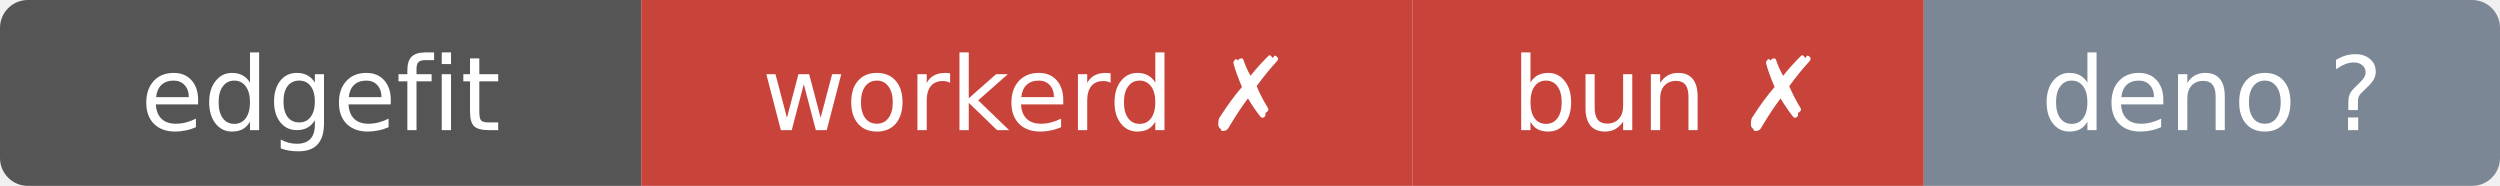
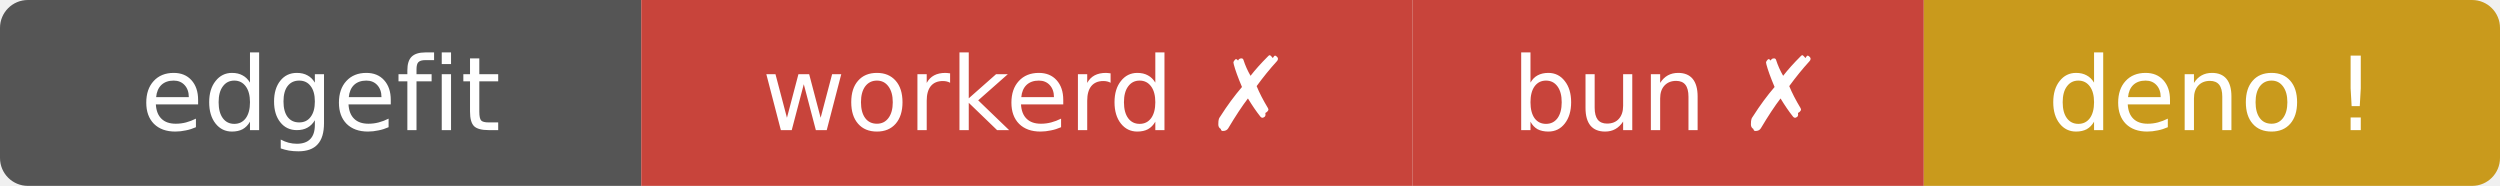
- <svg xmlns="http://www.w3.org/2000/svg" width="269" height="20" role="img" aria-label="edgefit: workerd ✗ bun ✗ deno ?">
+ <svg xmlns="http://www.w3.org/2000/svg" width="269" height="20" role="img" aria-label="edgefit: workerd ✗ bun ✗ deno ⚠">
  <clipPath id="r">
    <rect width="269" height="20" rx="3" />
  </clipPath>
  <g clip-path="url(#r)">
    <rect width="69" height="20" fill="#555" />
    <rect x="69" width="83" height="20" fill="#c8443b" />
    <rect x="152" width="55" height="20" fill="#c8443b" />
-     <rect x="207" width="62" height="20" fill="#7b8794" />
+     <rect x="207" width="62" height="20" fill="#c99a1c" />
  </g>
  <g fill="#fff" text-anchor="middle" font-family="Verdana,Geneva,DejaVu Sans,sans-serif" font-size="11">
    <text x="34.5" y="14">edgefit</text>
    <text x="110.5" y="14">workerd ✗</text>
    <text x="179.5" y="14">bun ✗</text>
-     <text x="238" y="14">deno ?</text>
+     <text x="238" y="14">deno !</text>
  </g>
</svg>
